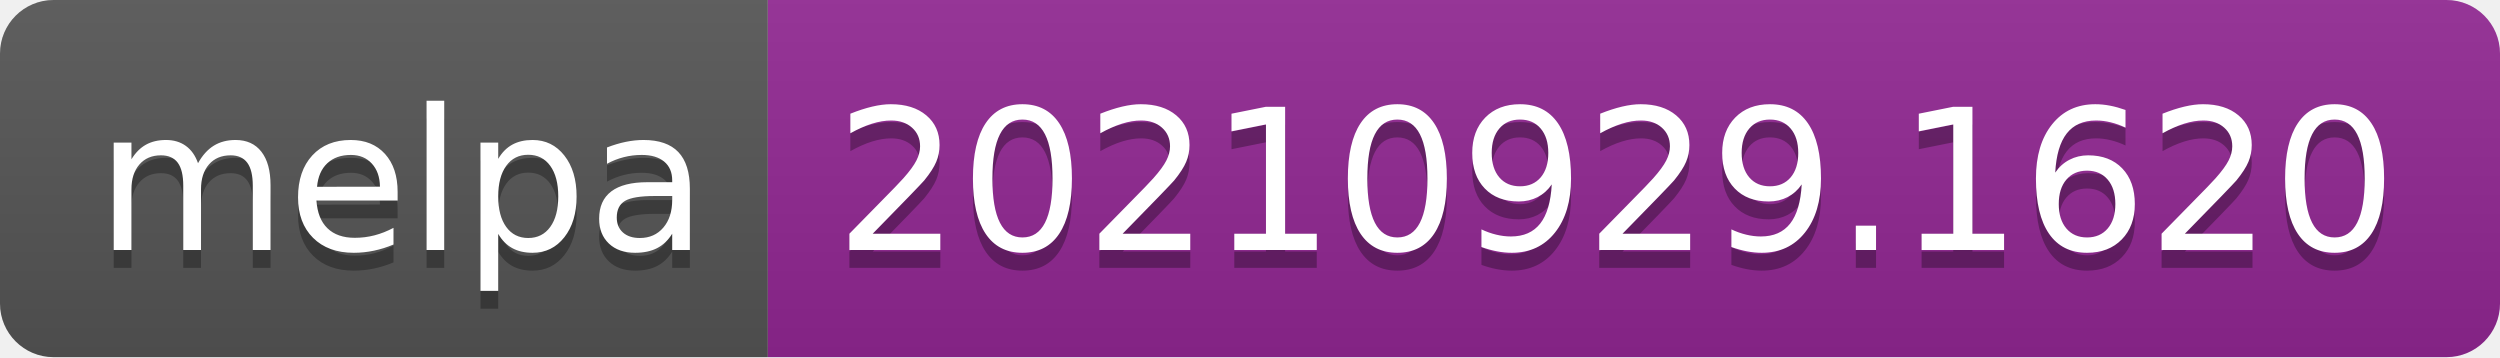
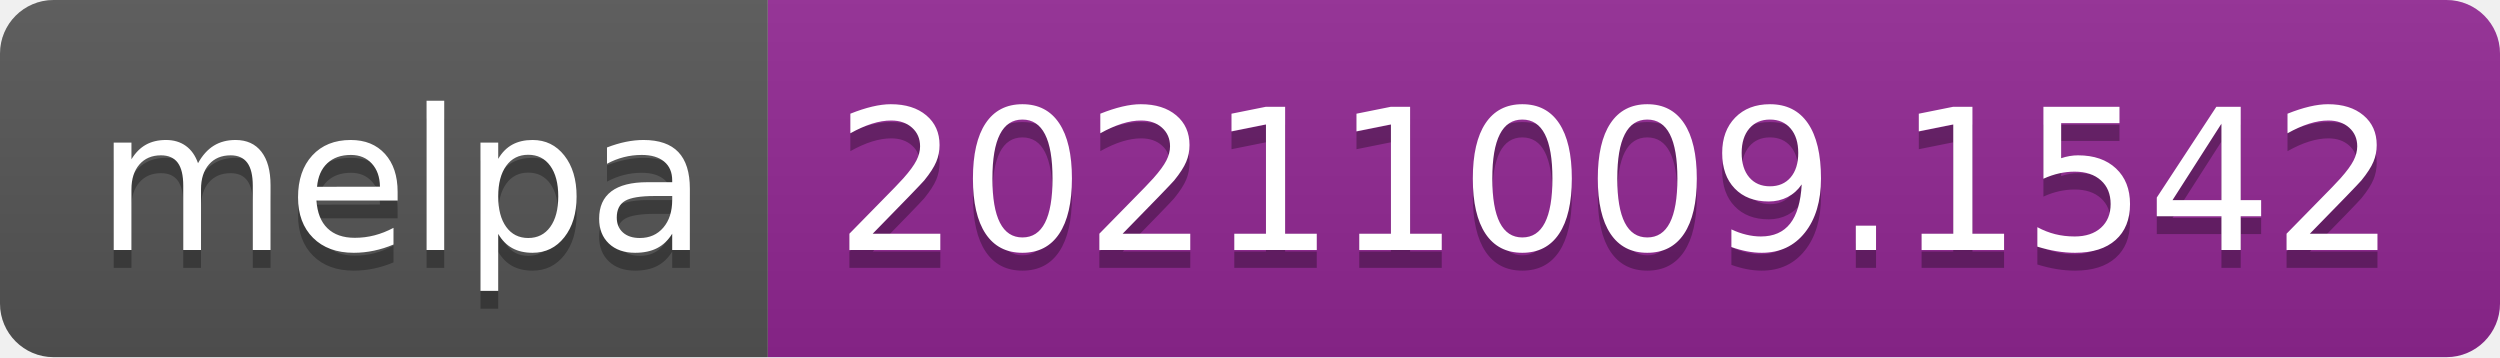
- <svg xmlns="http://www.w3.org/2000/svg" width="140" height="20" role="img" aria-label="melpa: 20210929.1620">
+ <svg xmlns="http://www.w3.org/2000/svg" width="140" height="20" role="img" aria-label="melpa: 20211009.1542">
  <linearGradient id="s" x2="0" y2="100%">
    <stop offset="0" stop-color="#bbb" stop-opacity=".1" />
    <stop offset="1" stop-opacity=".1" />
  </linearGradient>
  <clipPath id="r">
    <rect width="140" height="20" rx="3" fill="#fff" />
  </clipPath>
  <g clip-path="url(#r)">
    <rect width="43" height="20" fill="#555" />
    <rect x="43" width="97" height="20" fill="#922793" />
    <rect width="140" height="20" fill="url(#s)" />
  </g>
  <g fill="#fff" text-anchor="middle" font-family="Verdana,Geneva,DejaVu Sans,sans-serif" text-rendering="geometricPrecision" font-size="110">
    <text aria-hidden="true" x="225" y="150" fill="#010101" fill-opacity=".3" transform="scale(.1)" textLength="330">melpa</text>
    <text x="225" y="140" transform="scale(.1)" fill="#fff" textLength="330">melpa</text>
-     <text aria-hidden="true" x="905" y="150" fill="#010101" fill-opacity=".3" transform="scale(.1)" textLength="870">20210929.1620</text>
-     <text x="905" y="140" transform="scale(.1)" fill="#fff" textLength="870">20210929.1620</text>
+     <text aria-hidden="true" x="905" y="150" fill="#010101" fill-opacity=".3" transform="scale(.1)" textLength="870">20211009.1542</text>
+     <text x="905" y="140" transform="scale(.1)" fill="#fff" textLength="870">20211009.1542</text>
  </g>
</svg>
